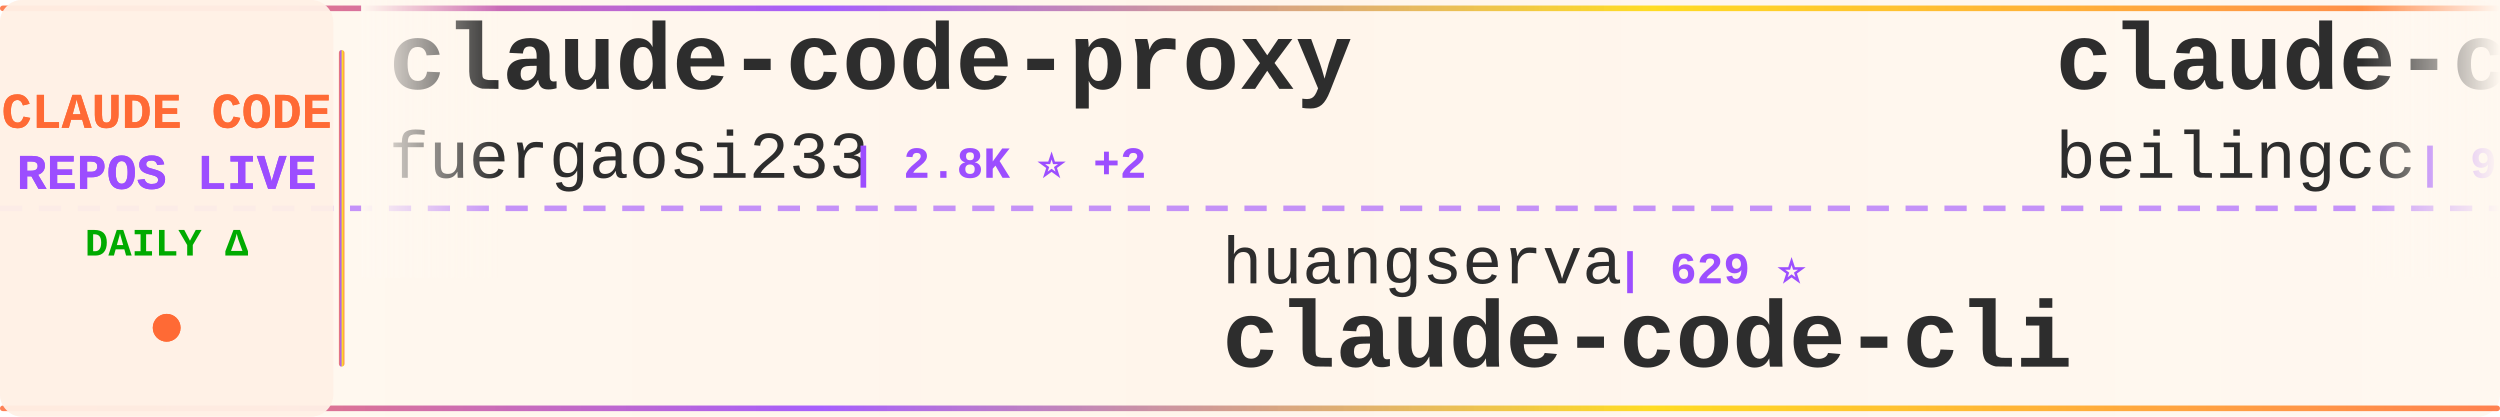
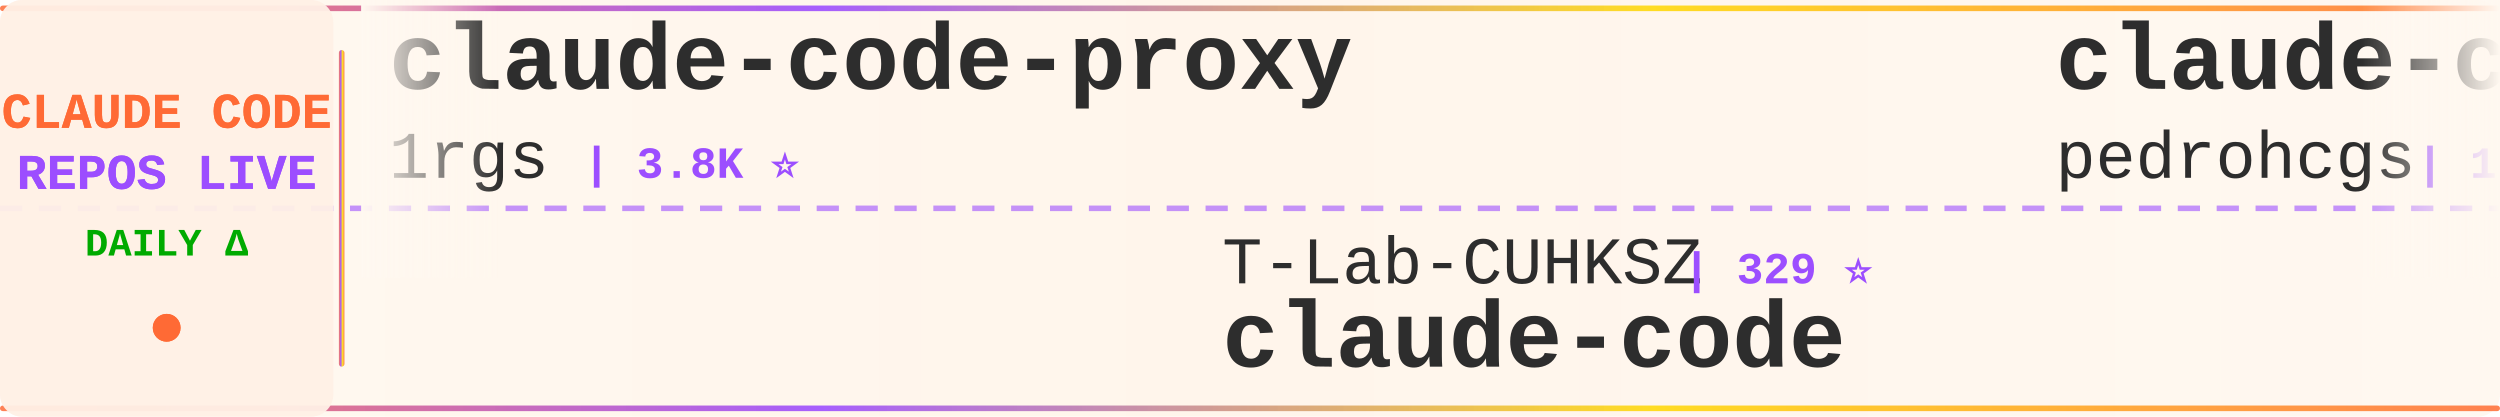
<svg xmlns="http://www.w3.org/2000/svg" width="900" height="150">
  <defs>
    <linearGradient id="tickerBg" x1="0%" y1="0%" x2="100%" y2="0%">
      <stop offset="0%" style="stop-color:#fff8f0;stop-opacity:0.98" />
      <stop offset="50%" style="stop-color:#fff5eb;stop-opacity:1" />
      <stop offset="100%" style="stop-color:#fff8f0;stop-opacity:0.98" />
    </linearGradient>
    <linearGradient id="borderGrad" x1="0%" y1="0%" x2="100%" y2="0%">
      <stop offset="0%" style="stop-color:#FF6B35;stop-opacity:0.85">
        <animate attributeName="stop-opacity" values="0.85;1;0.85" dur="2s" repeatCount="indefinite" />
      </stop>
      <stop offset="33%" style="stop-color:#9C4EFF;stop-opacity:0.9">
        <animate attributeName="stop-opacity" values="0.9;1;0.9" dur="2.2s" repeatCount="indefinite" />
      </stop>
      <stop offset="66%" style="stop-color:#FFD700;stop-opacity:0.85">
        <animate attributeName="stop-opacity" values="0.85;1;0.85" dur="1.8s" repeatCount="indefinite" />
      </stop>
      <stop offset="100%" style="stop-color:#FF6B35;stop-opacity:0.85">
        <animate attributeName="stop-opacity" values="0.85;1;0.85" dur="2s" repeatCount="indefinite" />
      </stop>
    </linearGradient>
    <filter id="textGlow">
      <feGaussianBlur stdDeviation="0.15" result="coloredBlur" />
      <feMerge>
        <feMergeNode in="coloredBlur" />
        <feMergeNode in="SourceGraphic" />
      </feMerge>
    </filter>
    <filter id="metricGlow">
      <feGaussianBlur stdDeviation="0.2" result="coloredBlur" />
      <feMerge>
        <feMergeNode in="coloredBlur" />
        <feMergeNode in="SourceGraphic" />
      </feMerge>
    </filter>
    <linearGradient id="leftFade" x1="0%" y1="0%" x2="100%" y2="0%">
      <stop offset="0%" style="stop-color:#fff8f0;stop-opacity:1" />
      <stop offset="100%" style="stop-color:#fff8f0;stop-opacity:0" />
    </linearGradient>
    <linearGradient id="rightFade" x1="0%" y1="0%" x2="100%" y2="0%">
      <stop offset="0%" style="stop-color:#fff8f0;stop-opacity:0" />
      <stop offset="100%" style="stop-color:#fff8f0;stop-opacity:1" />
    </linearGradient>
  </defs>
  <rect width="900" height="150" fill="url(#tickerBg)" rx="8" />
  <rect x="0" y="2" width="900" height="2" fill="url(#borderGrad)" rx="1" />
  <rect x="0" y="146" width="900" height="2" fill="url(#borderGrad)" rx="1" />
  <line x1="0" y1="75" x2="900" y2="75" stroke="#9C4EFF" stroke-width="2" stroke-dasharray="8 6" opacity="0.6" />
  <rect x="0" y="0" width="120" height="150" fill="#fff0e6" opacity="0.95" rx="8" />
  <text x="60" y="46" font-family="'Courier New', monospace" font-size="18" font-weight="bold" fill="#FF6B35" text-anchor="middle" filter="url(#textGlow)">
    CLAUDE CODE
  </text>
  <text x="60" y="68" font-family="'Courier New', monospace" font-size="18" font-weight="bold" fill="#9C4EFF" text-anchor="middle" filter="url(#textGlow)">
    REPOS LIVE
  </text>
  <text x="60" y="92" font-family="'Courier New', monospace" font-size="14" font-weight="bold" fill="#00aa00" text-anchor="middle">
    DAILY Δ
  </text>
  <circle cx="60" cy="118" r="5" fill="#FF6B35" filter="url(#metricGlow)">
    <animate attributeName="r" values="4;6;4" dur="1.5s" repeatCount="indefinite" />
    <animate attributeName="opacity" values="0.6;1;0.6" dur="1.5s" repeatCount="indefinite" />
  </circle>
  <rect x="122" y="18" width="2" height="114" fill="url(#borderGrad)" rx="1" />
  <clipPath id="tickerClip">
    <rect x="130" y="0" width="770" height="150" />
  </clipPath>
  <g clip-path="url(#tickerClip)">
    <g id="tickerItems">
      <animateTransform attributeName="transform" attributeType="XML" type="translate" from="0 0" to="-3000 0" dur="54s" repeatCount="indefinite" />
      <g transform="translate(0, 0)">
        <text x="140" y="32" font-family="'Courier New', monospace" font-size="34" font-weight="bold" fill="#2d2d2d">claude-code-proxy</text>
-         <text x="140" y="64" font-family="'Courier New', monospace" font-size="24" font-weight="normal" fill="#2d2d2d" opacity="1.0">fuergaosi233</text>
-         <text x="306" y="64" font-family="'Courier New', monospace" font-size="16" font-weight="bold" fill="#9C4EFF"> | 2.8K ⭐ +2</text>
+         <text x="140" y="64" font-family="'Courier New', monospace" font-size="24" font-weight="normal" fill="#2d2d2d" opacity="1.0">1rgs</text>
+         <text x="210" y="64" font-family="'Courier New', monospace" font-size="16" font-weight="bold" fill="#9C4EFF"> | 3.8K ⭐</text>
      </g>
      <g transform="translate(300, 0)">
-         <text x="140" y="102" font-family="'Courier New', monospace" font-size="24" font-weight="normal" fill="#2d2d2d" opacity="1.0">huangserva</text>
-         <text x="282" y="102" font-family="'Courier New', monospace" font-size="16" font-weight="bold" fill="#9C4EFF"> | 629 ⭐</text>
-         <text x="140" y="132" font-family="'Courier New', monospace" font-size="34" font-weight="bold" fill="#2d2d2d">claude-code-cli</text>
+         <text x="140" y="102" font-family="'Courier New', monospace" font-size="24" font-weight="normal" fill="#2d2d2d" opacity="1.0">T-Lab-CUHKSZ</text>
+         <text x="306" y="102" font-family="'Courier New', monospace" font-size="16" font-weight="bold" fill="#9C4EFF"> | 329 ⭐</text>
+         <text x="140" y="132" font-family="'Courier New', monospace" font-size="34" font-weight="bold" fill="#2d2d2d">claude-code</text>
      </g>
      <g transform="translate(600, 0)">
-         <text x="140" y="32" font-family="'Courier New', monospace" font-size="34" font-weight="bold" fill="#2d2d2d">claude-code</text>
-         <text x="140" y="64" font-family="'Courier New', monospace" font-size="24" font-weight="normal" fill="#2d2d2d" opacity="1.0">beilingcc</text>
-         <text x="270" y="64" font-family="'Courier New', monospace" font-size="16" font-weight="bold" fill="#9C4EFF"> | 97 ⭐</text>
+         <text x="140" y="32" font-family="'Courier New', monospace" font-size="34" font-weight="bold" fill="#2d2d2d">claude-code-my-workflow</text>
+         <text x="140" y="64" font-family="'Courier New', monospace" font-size="24" font-weight="normal" fill="#2d2d2d" opacity="1.0">pedrohcgs</text>
+         <text x="270" y="64" font-family="'Courier New', monospace" font-size="16" font-weight="bold" fill="#9C4EFF"> | 1.6K ⭐ +1</text>
      </g>
      <g transform="translate(900, 0)">
-         <text x="140" y="102" font-family="'Courier New', monospace" font-size="24" font-weight="normal" fill="#2d2d2d" opacity="1.0">zstmfhy</text>
-         <text x="246" y="102" font-family="'Courier New', monospace" font-size="16" font-weight="bold" fill="#9C4EFF"> | 188 ⭐</text>
-         <text x="140" y="132" font-family="'Courier New', monospace" font-size="34" font-weight="bold" fill="#2d2d2d">Claude-code</text>
+         <text x="140" y="102" font-family="'Courier New', monospace" font-size="24" font-weight="normal" fill="#2d2d2d" opacity="1.0">xorespesp</text>
+         <text x="270" y="102" font-family="'Courier New', monospace" font-size="16" font-weight="bold" fill="#9C4EFF"> | 232 ⭐</text>
+         <text x="140" y="132" font-family="'Courier New', monospace" font-size="34" font-weight="bold" fill="#2d2d2d">claude-code</text>
      </g>
      <g transform="translate(1200, 0)">
-         <text x="140" y="32" font-family="'Courier New', monospace" font-size="34" font-weight="bold" fill="#2d2d2d">claude-code-source</text>
-         <text x="140" y="64" font-family="'Courier New', monospace" font-size="24" font-weight="normal" fill="#2d2d2d" opacity="1.0">JrCx7scC</text>
-         <text x="258" y="64" font-family="'Courier New', monospace" font-size="16" font-weight="bold" fill="#9C4EFF"> | 376 ⭐ +1</text>
+         <text x="140" y="32" font-family="'Courier New', monospace" font-size="34" font-weight="bold" fill="#2d2d2d">claude-code-source-build</text>
+         <text x="140" y="64" font-family="'Courier New', monospace" font-size="24" font-weight="normal" fill="#2d2d2d" opacity="1.0">andrew-kramer-inno</text>
+         <text x="378" y="64" font-family="'Courier New', monospace" font-size="16" font-weight="bold" fill="#9C4EFF"> | 593 ⭐</text>
      </g>
      <g transform="translate(1500, 0)">
-         <text x="140" y="102" font-family="'Courier New', monospace" font-size="24" font-weight="normal" fill="#2d2d2d" opacity="1.0">Pimzino</text>
-         <text x="246" y="102" font-family="'Courier New', monospace" font-size="16" font-weight="bold" fill="#9C4EFF"> | 3.9K ⭐</text>
-         <text x="140" y="132" font-family="'Courier New', monospace" font-size="34" font-weight="bold" fill="#2d2d2d">claude-code-spec-workflo...</text>
+         <text x="140" y="102" font-family="'Courier New', monospace" font-size="24" font-weight="normal" fill="#2d2d2d" opacity="1.0">alex000kim</text>
+         <text x="282" y="102" font-family="'Courier New', monospace" font-size="16" font-weight="bold" fill="#9C4EFF"> | 236 ⭐</text>
+         <text x="140" y="132" font-family="'Courier New', monospace" font-size="34" font-weight="bold" fill="#2d2d2d">claude-code</text>
      </g>
      <g transform="translate(1800, 0)">
-         <text x="140" y="32" font-family="'Courier New', monospace" font-size="34" font-weight="bold" fill="#2d2d2d">claude-coder</text>
-         <text x="140" y="64" font-family="'Courier New', monospace" font-size="24" font-weight="normal" fill="#2d2d2d" opacity="1.0">kodu-ai</text>
-         <text x="246" y="64" font-family="'Courier New', monospace" font-size="16" font-weight="bold" fill="#9C4EFF"> | 5.2K ⭐ +1</text>
+         <text x="140" y="32" font-family="'Courier New', monospace" font-size="34" font-weight="bold" fill="#2d2d2d">claude-code-router</text>
+         <text x="140" y="64" font-family="'Courier New', monospace" font-size="24" font-weight="normal" fill="#2d2d2d" opacity="1.0">musistudio</text>
+         <text x="282" y="64" font-family="'Courier New', monospace" font-size="16" font-weight="bold" fill="#9C4EFF"> | 37.6K ⭐ -1</text>
      </g>
      <g transform="translate(2100, 0)">
-         <text x="140" y="102" font-family="'Courier New', monospace" font-size="24" font-weight="normal" fill="#2d2d2d" opacity="1.0">hangsman</text>
-         <text x="258" y="102" font-family="'Courier New', monospace" font-size="16" font-weight="bold" fill="#9C4EFF"> | 797 ⭐</text>
-         <text x="140" y="132" font-family="'Courier New', monospace" font-size="34" font-weight="bold" fill="#2d2d2d">claude-code-source</text>
+         <text x="140" y="102" font-family="'Courier New', monospace" font-size="24" font-weight="normal" fill="#2d2d2d" opacity="1.0">OrcaWhisper</text>
+         <text x="294" y="102" font-family="'Courier New', monospace" font-size="16" font-weight="bold" fill="#9C4EFF"> | 102 ⭐</text>
+         <text x="140" y="132" font-family="'Courier New', monospace" font-size="34" font-weight="bold" fill="#2d2d2d">Claude-Code</text>
      </g>
      <g transform="translate(2400, 0)">
-         <text x="140" y="32" font-family="'Courier New', monospace" font-size="34" font-weight="bold" fill="#2d2d2d">claude-code-sourcemap</text>
-         <text x="140" y="64" font-family="'Courier New', monospace" font-size="24" font-weight="normal" fill="#2d2d2d" opacity="1.0">ChinaSiro</text>
-         <text x="270" y="64" font-family="'Courier New', monospace" font-size="16" font-weight="bold" fill="#9C4EFF"> | 9.7K ⭐</text>
+         <text x="140" y="32" font-family="'Courier New', monospace" font-size="34" font-weight="bold" fill="#2d2d2d">claude-code-source</text>
+         <text x="140" y="64" font-family="'Courier New', monospace" font-size="24" font-weight="normal" fill="#2d2d2d" opacity="1.0">hangsman</text>
+         <text x="258" y="64" font-family="'Courier New', monospace" font-size="16" font-weight="bold" fill="#9C4EFF"> | 797 ⭐</text>
      </g>
      <g transform="translate(2700, 0)">
-         <text x="140" y="102" font-family="'Courier New', monospace" font-size="24" font-weight="normal" fill="#2d2d2d" opacity="1.0">rohitg00</text>
-         <text x="258" y="102" font-family="'Courier New', monospace" font-size="16" font-weight="bold" fill="#9C4EFF"> | 2.7K ⭐ -1</text>
-         <text x="140" y="132" font-family="'Courier New', monospace" font-size="34" font-weight="bold" fill="#2d2d2d">awesome-claude-code-tool...</text>
+         <text x="140" y="102" font-family="'Courier New', monospace" font-size="24" font-weight="normal" fill="#2d2d2d" opacity="1.0">asgeirtj</text>
+         <text x="258" y="102" font-family="'Courier New', monospace" font-size="16" font-weight="bold" fill="#9C4EFF"> | 69.2K ⭐ +25</text>
+         <text x="140" y="132" font-family="'Courier New', monospace" font-size="34" font-weight="bold" fill="#2d2d2d">system_prompts_leaks</text>
      </g>
      <g transform="translate(3000, 0)">
        <text x="140" y="32" font-family="'Courier New', monospace" font-size="34" font-weight="bold" fill="#2d2d2d">claude-code-proxy</text>
-         <text x="140" y="64" font-family="'Courier New', monospace" font-size="24" font-weight="normal" fill="#2d2d2d" opacity="1.0">fuergaosi233</text>
-         <text x="306" y="64" font-family="'Courier New', monospace" font-size="16" font-weight="bold" fill="#9C4EFF"> | 2.8K ⭐ +2</text>
+         <text x="140" y="64" font-family="'Courier New', monospace" font-size="24" font-weight="normal" fill="#2d2d2d" opacity="1.0">1rgs</text>
+         <text x="210" y="64" font-family="'Courier New', monospace" font-size="16" font-weight="bold" fill="#9C4EFF"> | 3.8K ⭐</text>
      </g>
      <g transform="translate(3300, 0)">
-         <text x="140" y="102" font-family="'Courier New', monospace" font-size="24" font-weight="normal" fill="#2d2d2d" opacity="1.0">huangserva</text>
-         <text x="282" y="102" font-family="'Courier New', monospace" font-size="16" font-weight="bold" fill="#9C4EFF"> | 629 ⭐</text>
-         <text x="140" y="132" font-family="'Courier New', monospace" font-size="34" font-weight="bold" fill="#2d2d2d">claude-code-cli</text>
+         <text x="140" y="102" font-family="'Courier New', monospace" font-size="24" font-weight="normal" fill="#2d2d2d" opacity="1.0">T-Lab-CUHKSZ</text>
+         <text x="306" y="102" font-family="'Courier New', monospace" font-size="16" font-weight="bold" fill="#9C4EFF"> | 329 ⭐</text>
+         <text x="140" y="132" font-family="'Courier New', monospace" font-size="34" font-weight="bold" fill="#2d2d2d">claude-code</text>
      </g>
      <g transform="translate(3600, 0)">
-         <text x="140" y="32" font-family="'Courier New', monospace" font-size="34" font-weight="bold" fill="#2d2d2d">claude-code</text>
-         <text x="140" y="64" font-family="'Courier New', monospace" font-size="24" font-weight="normal" fill="#2d2d2d" opacity="1.0">beilingcc</text>
-         <text x="270" y="64" font-family="'Courier New', monospace" font-size="16" font-weight="bold" fill="#9C4EFF"> | 97 ⭐</text>
+         <text x="140" y="32" font-family="'Courier New', monospace" font-size="34" font-weight="bold" fill="#2d2d2d">claude-code-my-workflow</text>
+         <text x="140" y="64" font-family="'Courier New', monospace" font-size="24" font-weight="normal" fill="#2d2d2d" opacity="1.0">pedrohcgs</text>
+         <text x="270" y="64" font-family="'Courier New', monospace" font-size="16" font-weight="bold" fill="#9C4EFF"> | 1.6K ⭐ +1</text>
      </g>
      <g transform="translate(3900, 0)">
-         <text x="140" y="102" font-family="'Courier New', monospace" font-size="24" font-weight="normal" fill="#2d2d2d" opacity="1.0">zstmfhy</text>
-         <text x="246" y="102" font-family="'Courier New', monospace" font-size="16" font-weight="bold" fill="#9C4EFF"> | 188 ⭐</text>
-         <text x="140" y="132" font-family="'Courier New', monospace" font-size="34" font-weight="bold" fill="#2d2d2d">Claude-code</text>
+         <text x="140" y="102" font-family="'Courier New', monospace" font-size="24" font-weight="normal" fill="#2d2d2d" opacity="1.0">xorespesp</text>
+         <text x="270" y="102" font-family="'Courier New', monospace" font-size="16" font-weight="bold" fill="#9C4EFF"> | 232 ⭐</text>
+         <text x="140" y="132" font-family="'Courier New', monospace" font-size="34" font-weight="bold" fill="#2d2d2d">claude-code</text>
      </g>
    </g>
  </g>
  <rect x="130" y="0" width="50" height="100" fill="url(#leftFade)" />
  <rect x="850" y="0" width="50" height="100" fill="url(#rightFade)" />
</svg>
